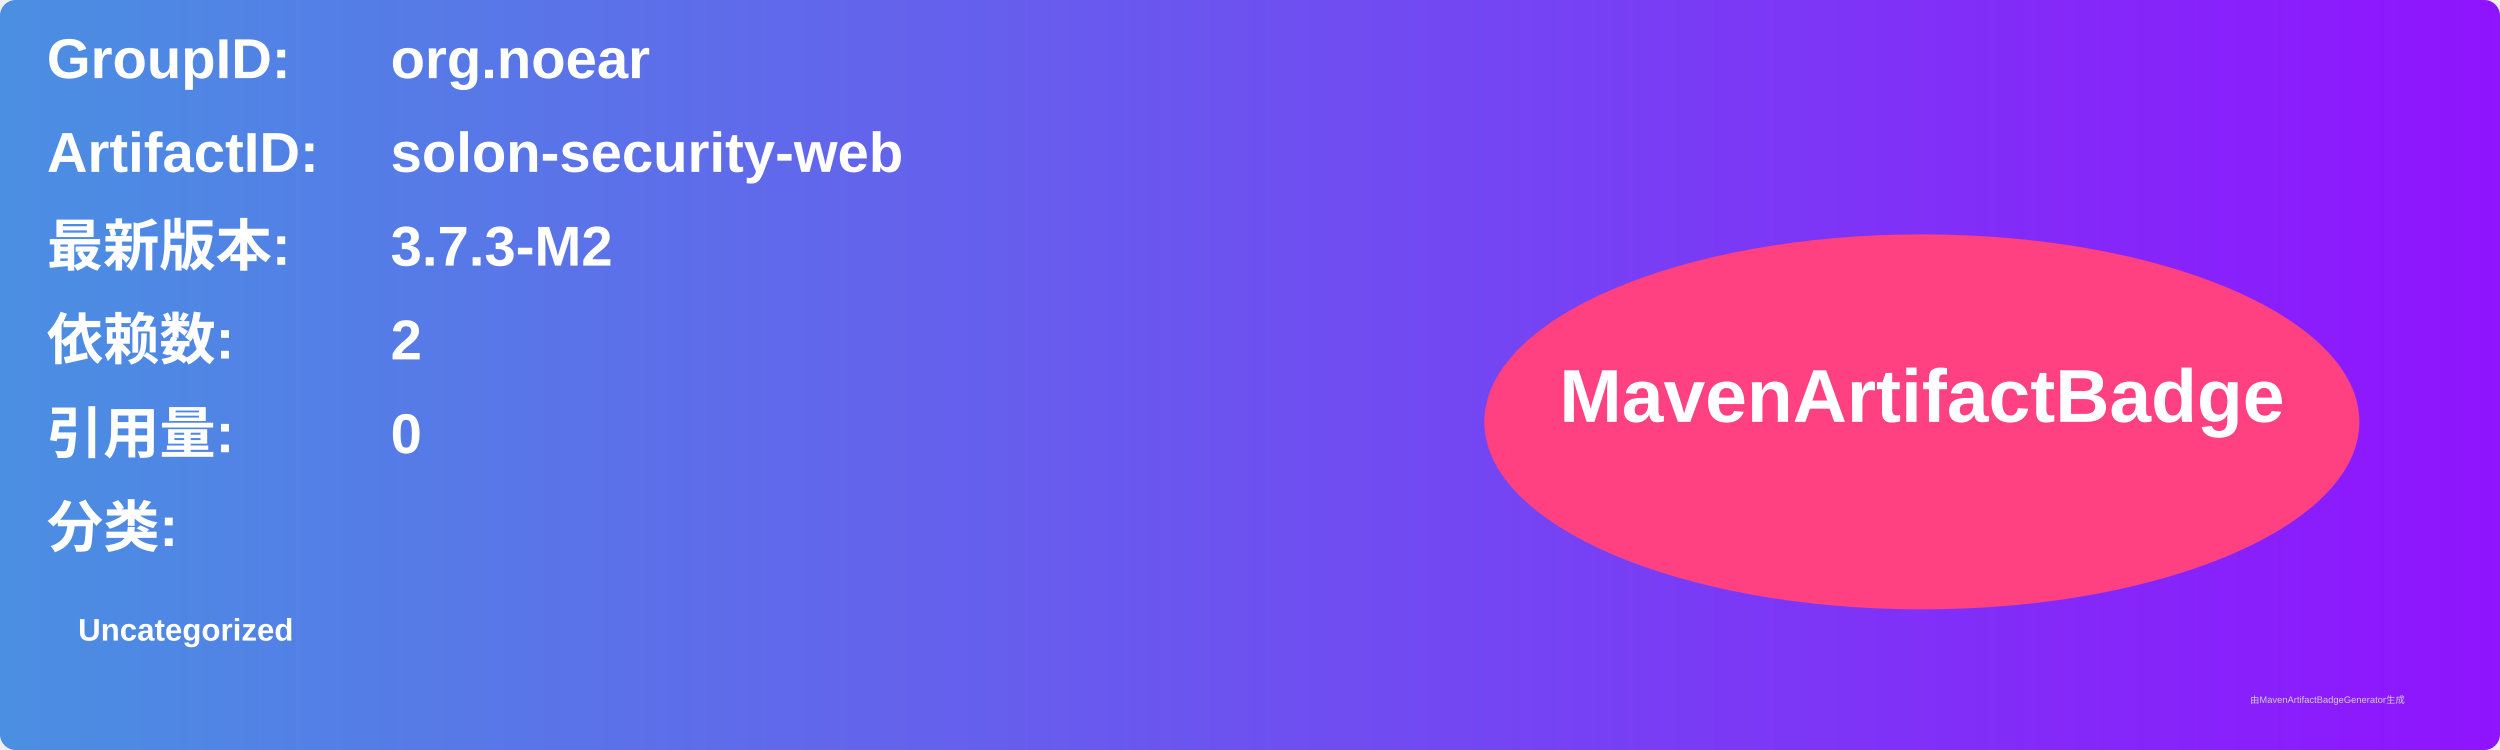
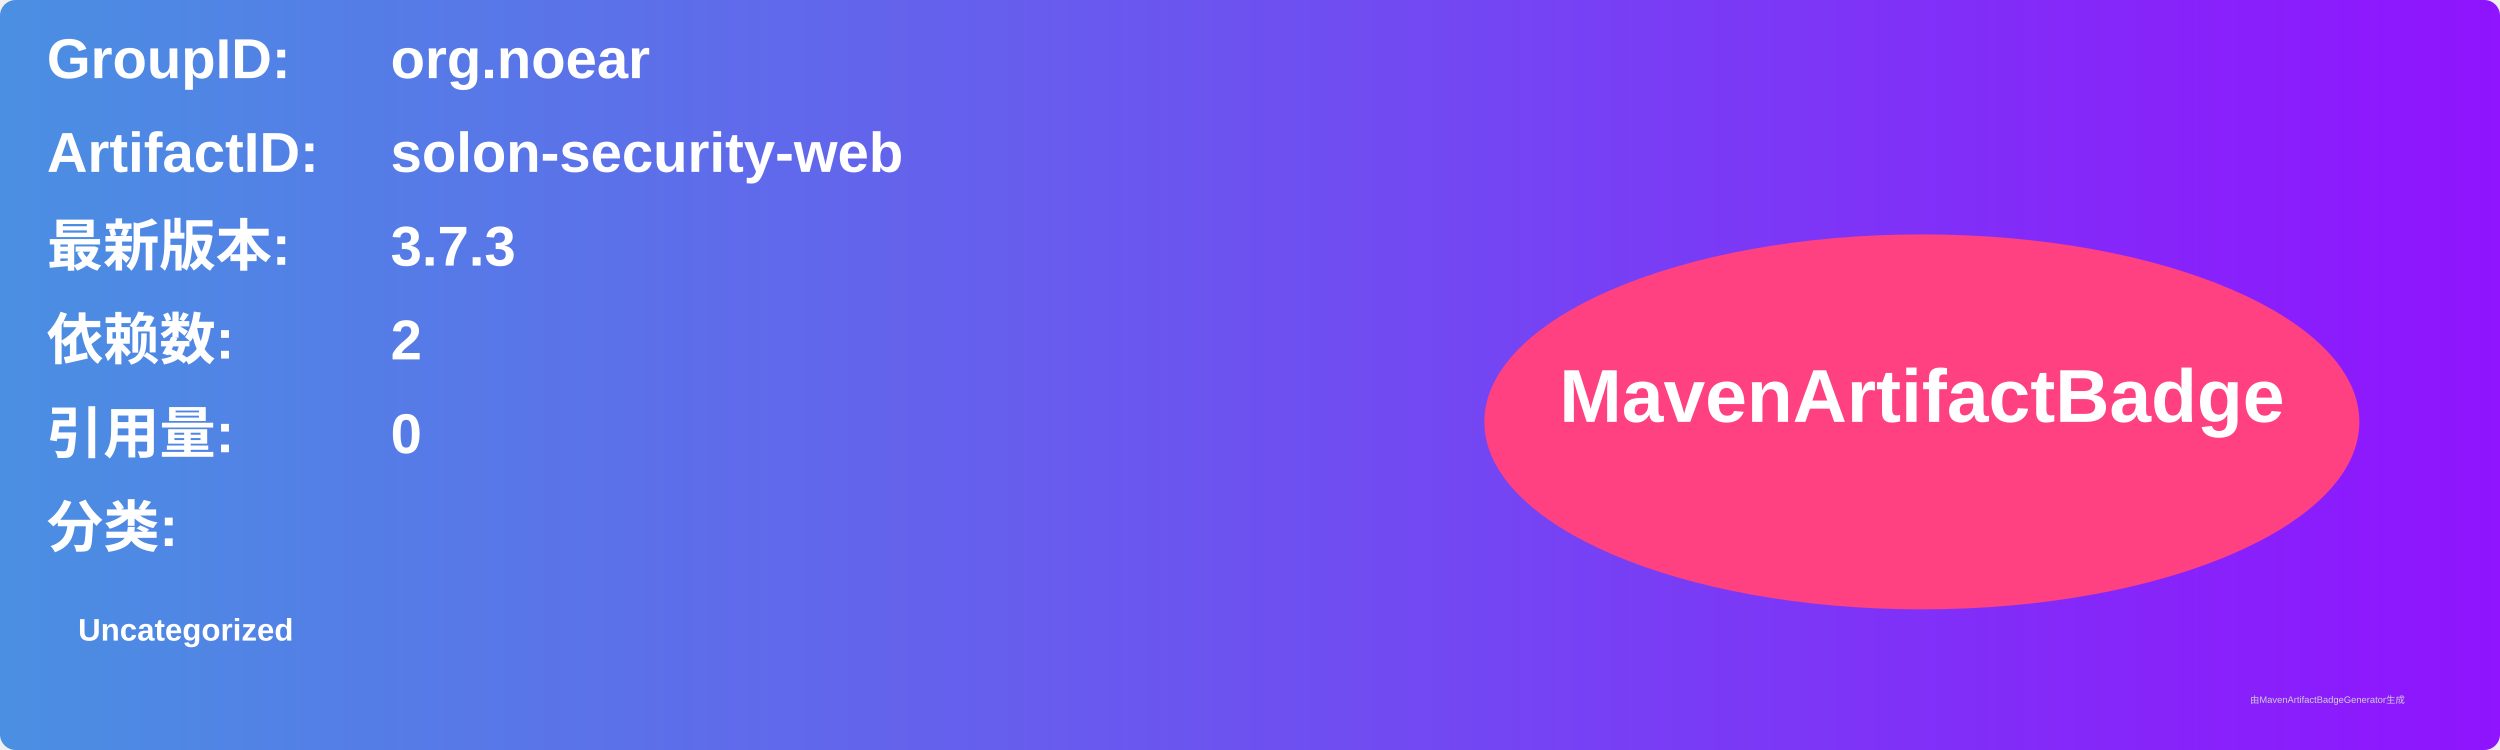
<svg xmlns="http://www.w3.org/2000/svg" width="800" height="240" viewBox="0 0 800 240">
  <linearGradient id="grad" x1="0%" y1="0%" x2="100%" y2="0%">
    <stop offset="0%" stop-color="#4a90e2" />
    <stop offset="100%" stop-color="#9013fe" />
  </linearGradient>
  <rect width="100%" height="100%" rx="5" ry="5" fill="url(#grad)" />
  <g transform="translate(15, 15)">
    <text x="0" y="10" font-family="Arial" font-size="18" fill="white" font-weight="bold" width="260">GroupID:</text>
    <text x="110" y="10" font-family="Arial" font-size="18" fill="white" font-weight="bold" width="460">org.noear</text>
    <text x="0" y="40" font-family="Arial" font-size="18" fill="white" font-weight="bold" width="260">ArtifactID:</text>
    <text x="110" y="40" font-family="Arial" font-size="18" fill="white" font-weight="bold" width="460">solon-security-web</text>
    <text x="0" y="70" font-family="Arial" font-size="18" fill="white" font-weight="bold">最新版本:</text>
    <text x="110" y="70" font-family="Arial" font-size="18" fill="white" font-weight="bold">
-       <tspan font-weight="bold">3.7.3-M2</tspan>
+       <tspan font-weight="bold">3.7.3</tspan>
    </text>
    <text x="0" y="100" font-family="Arial" font-size="18" fill="white" font-weight="bold">依赖数: </text>
    <text x="110" y="100" font-family="Arial" font-size="18" fill="white">
      <tspan font-weight="bold">2</tspan>
    </text>
    <text x="0" y="130" font-family="Arial" font-size="18" fill="white" font-weight="bold">引用量: </text>
    <text x="110" y="130" font-family="Arial" font-size="18" fill="white">
      <tspan font-weight="bold">0</tspan>
    </text>
    <text x="0" y="160" font-family="Arial" font-size="18" fill="white" font-weight="bold">分类:</text>
    <text x="10" y="190" font-family="Arial" font-size="10" fill="white">
      <tspan font-weight="bold">Uncategorized</tspan>
    </text>
    <ellipse cx="600" cy="120" rx="140" ry="60" fill="#ff4081" />
    <text x="600" y="120" text-anchor="middle" font-family="Arial" font-size="24" fill="white" font-weight="bold">MavenArtifactBadge</text>
  </g>
  <text x="720" y="225" font-family="Arial" font-size="3" fill="#d0d0d0">由MavenArtifactBadgeGenerator生成</text>
</svg>
